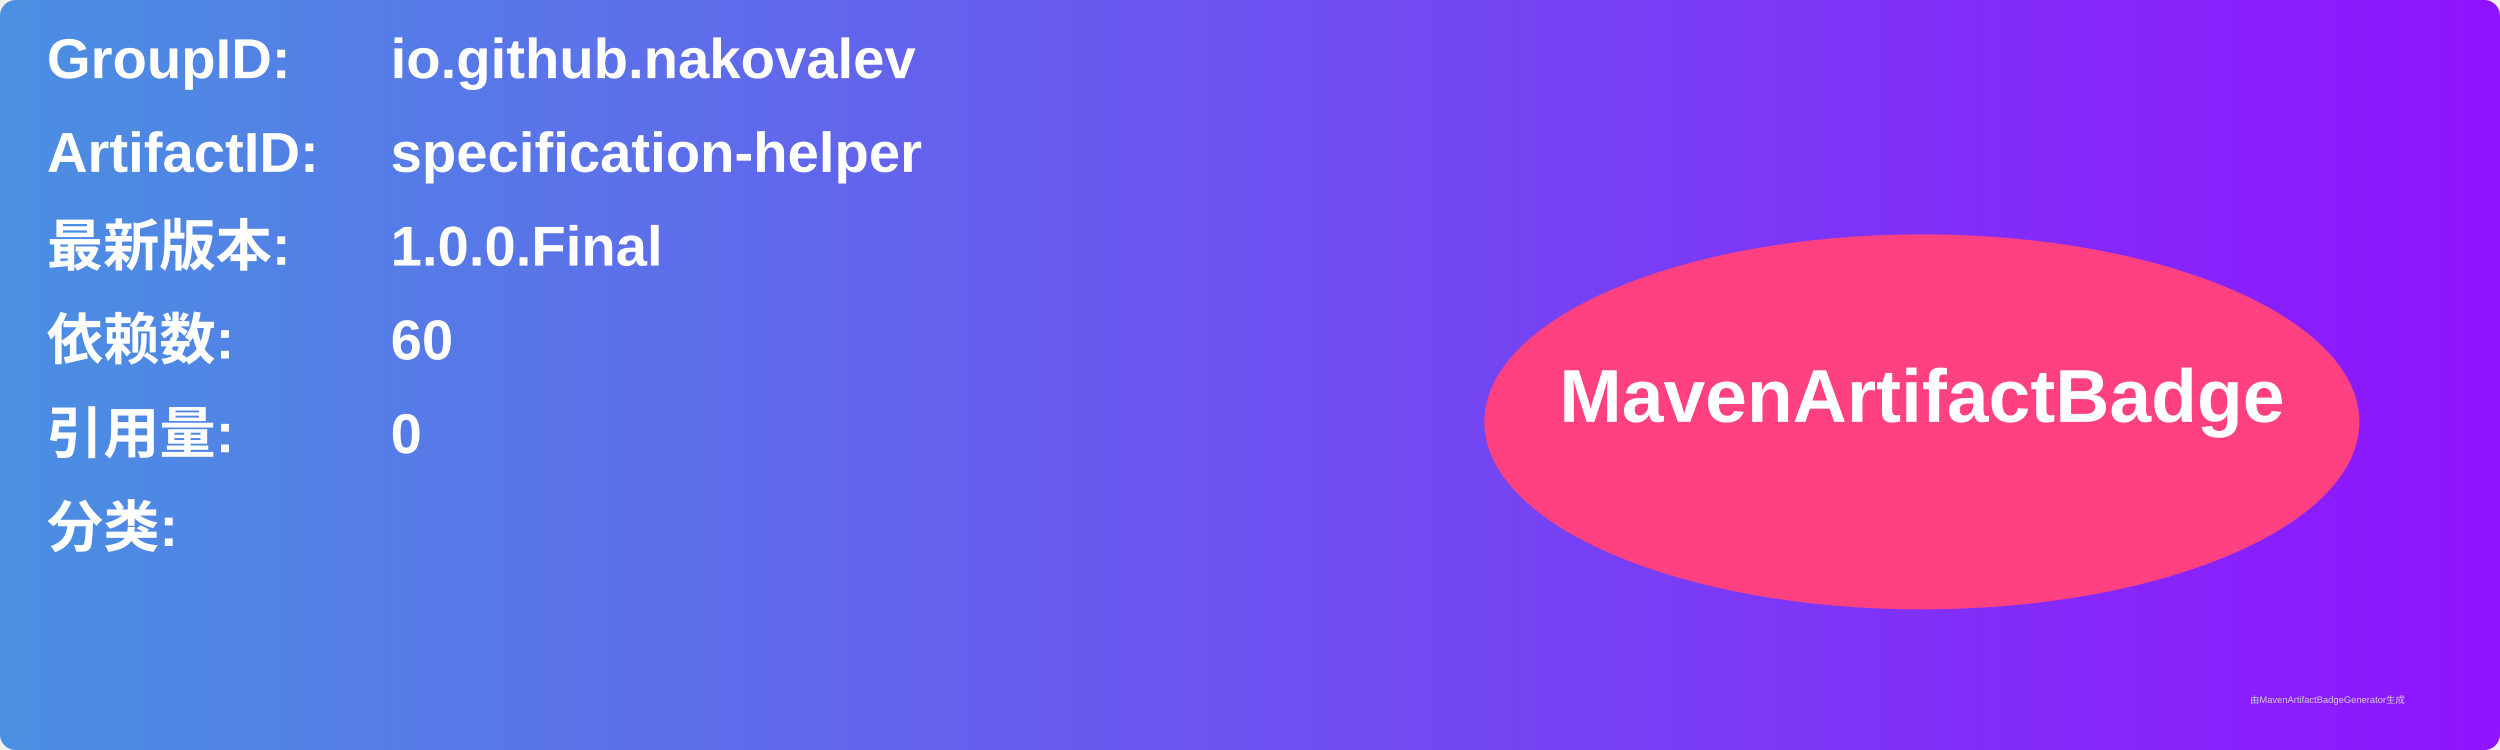
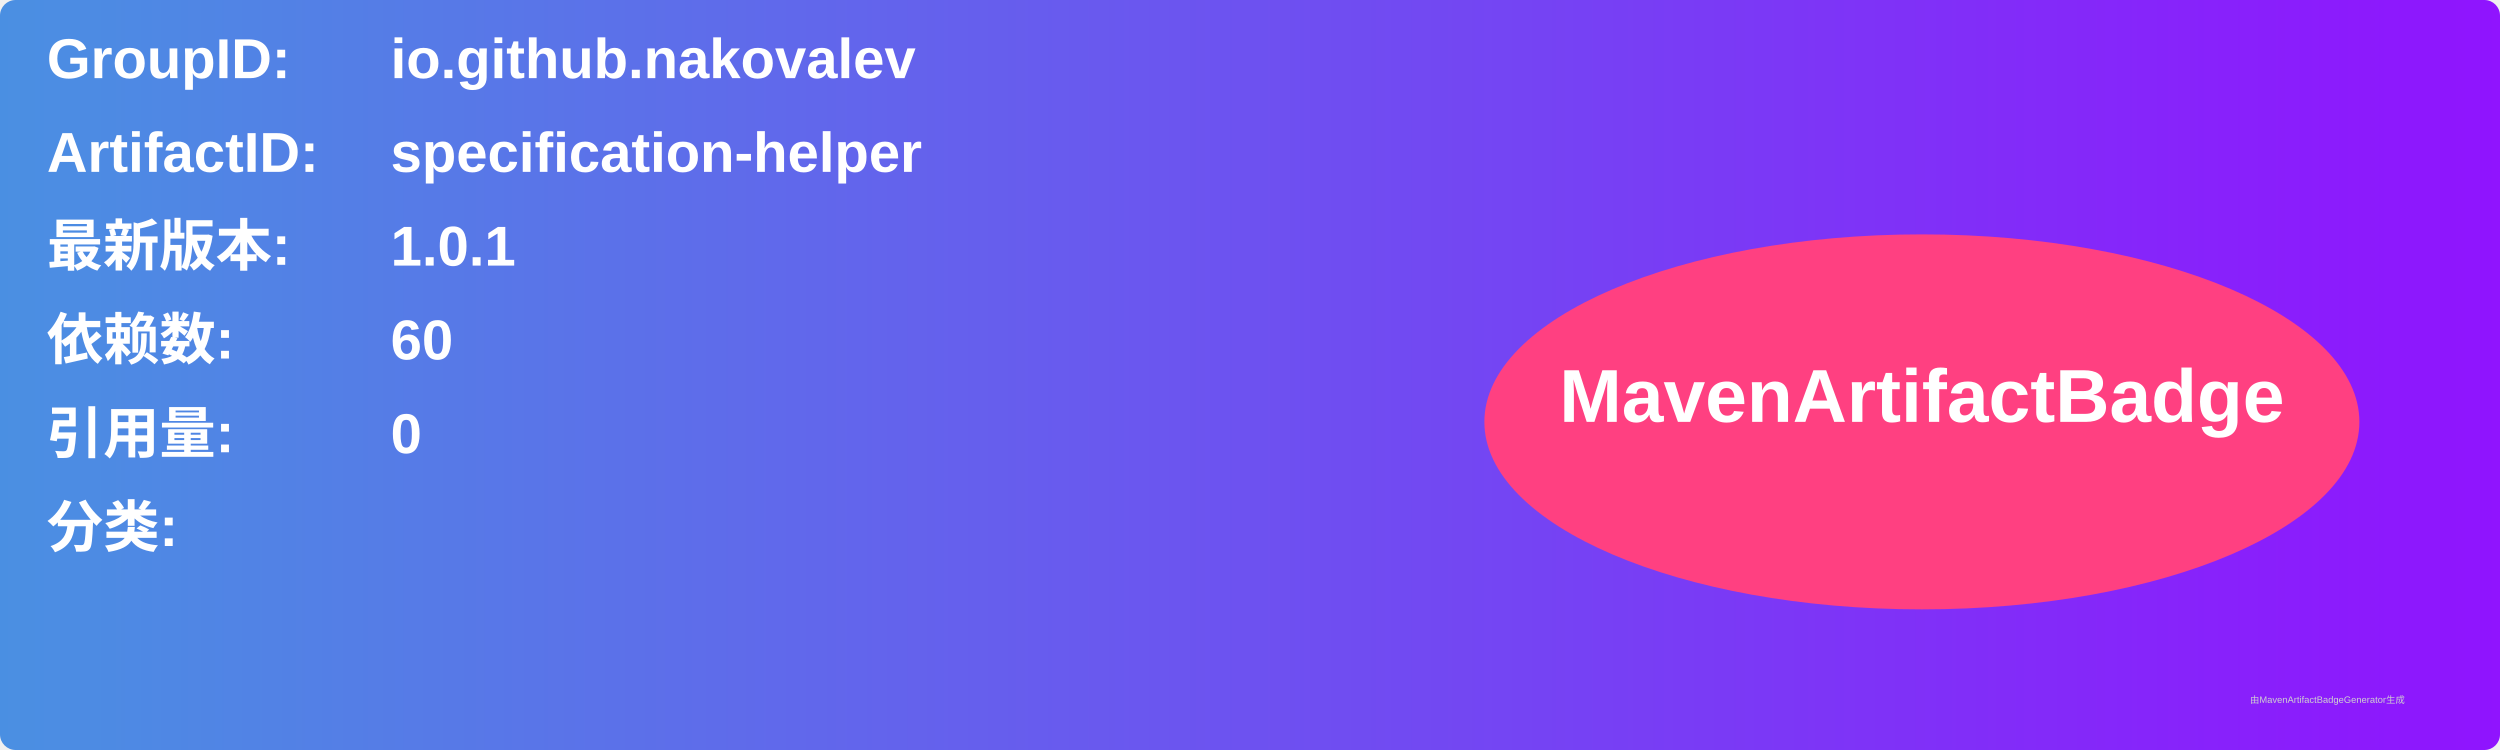
<svg xmlns="http://www.w3.org/2000/svg" width="800" height="240" viewBox="0 0 800 240">
  <linearGradient id="grad" x1="0%" y1="0%" x2="100%" y2="0%">
    <stop offset="0%" stop-color="#4a90e2" />
    <stop offset="100%" stop-color="#9013fe" />
  </linearGradient>
  <rect width="100%" height="100%" rx="5" ry="5" fill="url(#grad)" />
  <g transform="translate(15, 15)">
    <text x="0" y="10" font-family="Arial" font-size="18" fill="white" font-weight="bold" width="260">GroupID:</text>
    <text x="110" y="10" font-family="Arial" font-size="18" fill="white" font-weight="bold" width="460">io.github.nakovalev</text>
    <text x="0" y="40" font-family="Arial" font-size="18" fill="white" font-weight="bold" width="260">ArtifactID:</text>
    <text x="110" y="40" font-family="Arial" font-size="18" fill="white" font-weight="bold" width="460">specification-helper</text>
    <text x="0" y="70" font-family="Arial" font-size="18" fill="white" font-weight="bold">最新版本:</text>
    <text x="110" y="70" font-family="Arial" font-size="18" fill="white" font-weight="bold">
-       <tspan font-weight="bold">1.0.0.Final</tspan>
+       <tspan font-weight="bold">1.0.1</tspan>
    </text>
    <text x="0" y="100" font-family="Arial" font-size="18" fill="white" font-weight="bold">依赖数: </text>
    <text x="110" y="100" font-family="Arial" font-size="18" fill="white">
      <tspan font-weight="bold">60</tspan>
    </text>
    <text x="0" y="130" font-family="Arial" font-size="18" fill="white" font-weight="bold">引用量: </text>
    <text x="110" y="130" font-family="Arial" font-size="18" fill="white">
      <tspan font-weight="bold">0</tspan>
    </text>
    <text x="0" y="160" font-family="Arial" font-size="18" fill="white" font-weight="bold">分类:</text>
    <text x="10" y="190" font-family="Arial" font-size="10" fill="white">
      <tspan font-weight="bold" />
    </text>
    <ellipse cx="600" cy="120" rx="140" ry="60" fill="#ff4081" />
    <text x="600" y="120" text-anchor="middle" font-family="Arial" font-size="24" fill="white" font-weight="bold">MavenArtifactBadge</text>
  </g>
  <text x="720" y="225" font-family="Arial" font-size="3" fill="#d0d0d0">由MavenArtifactBadgeGenerator生成</text>
</svg>
